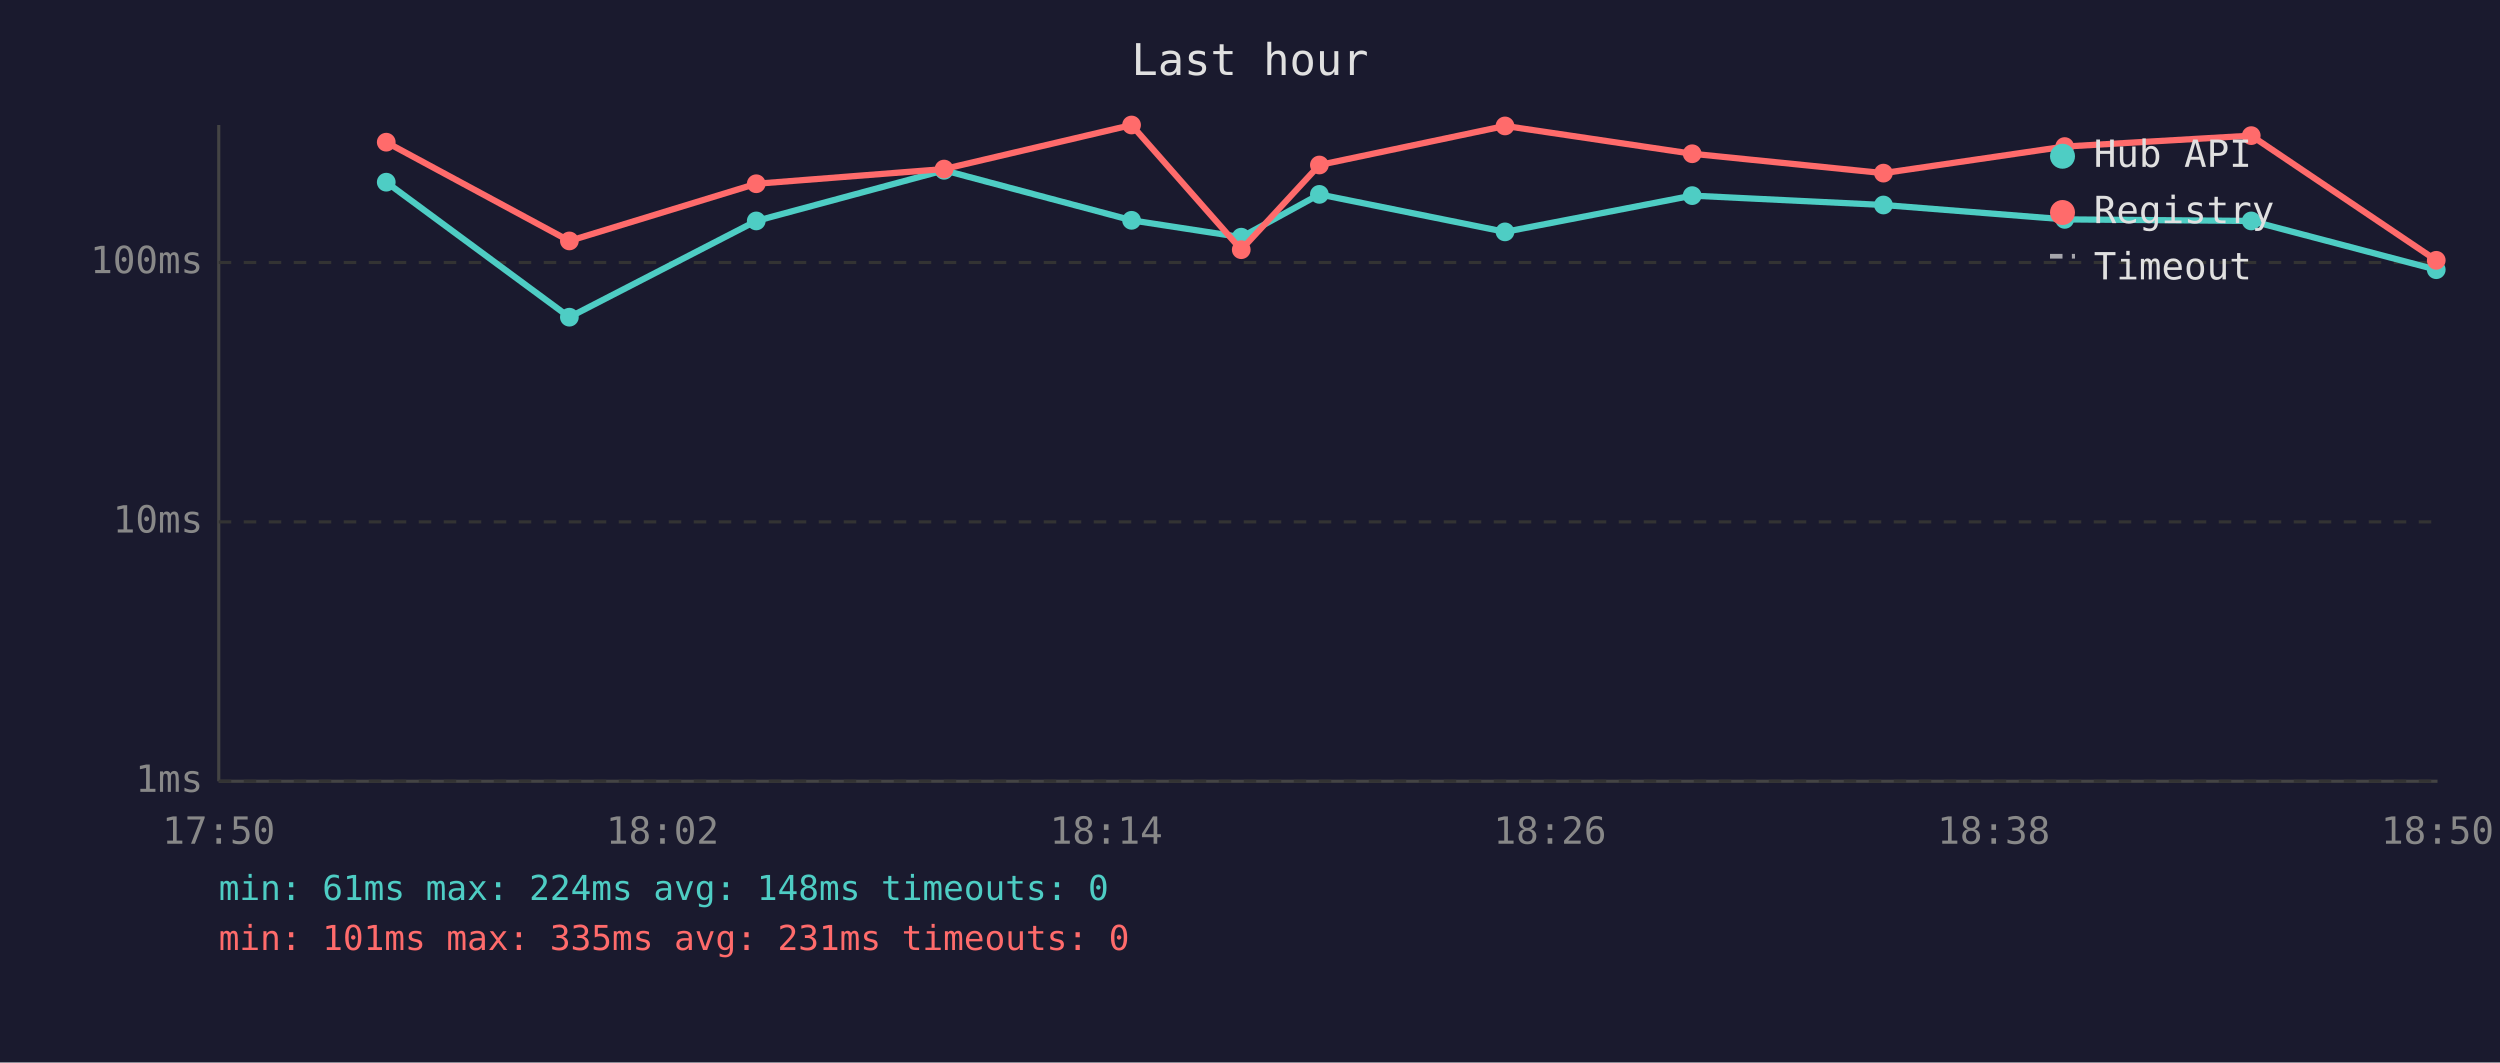
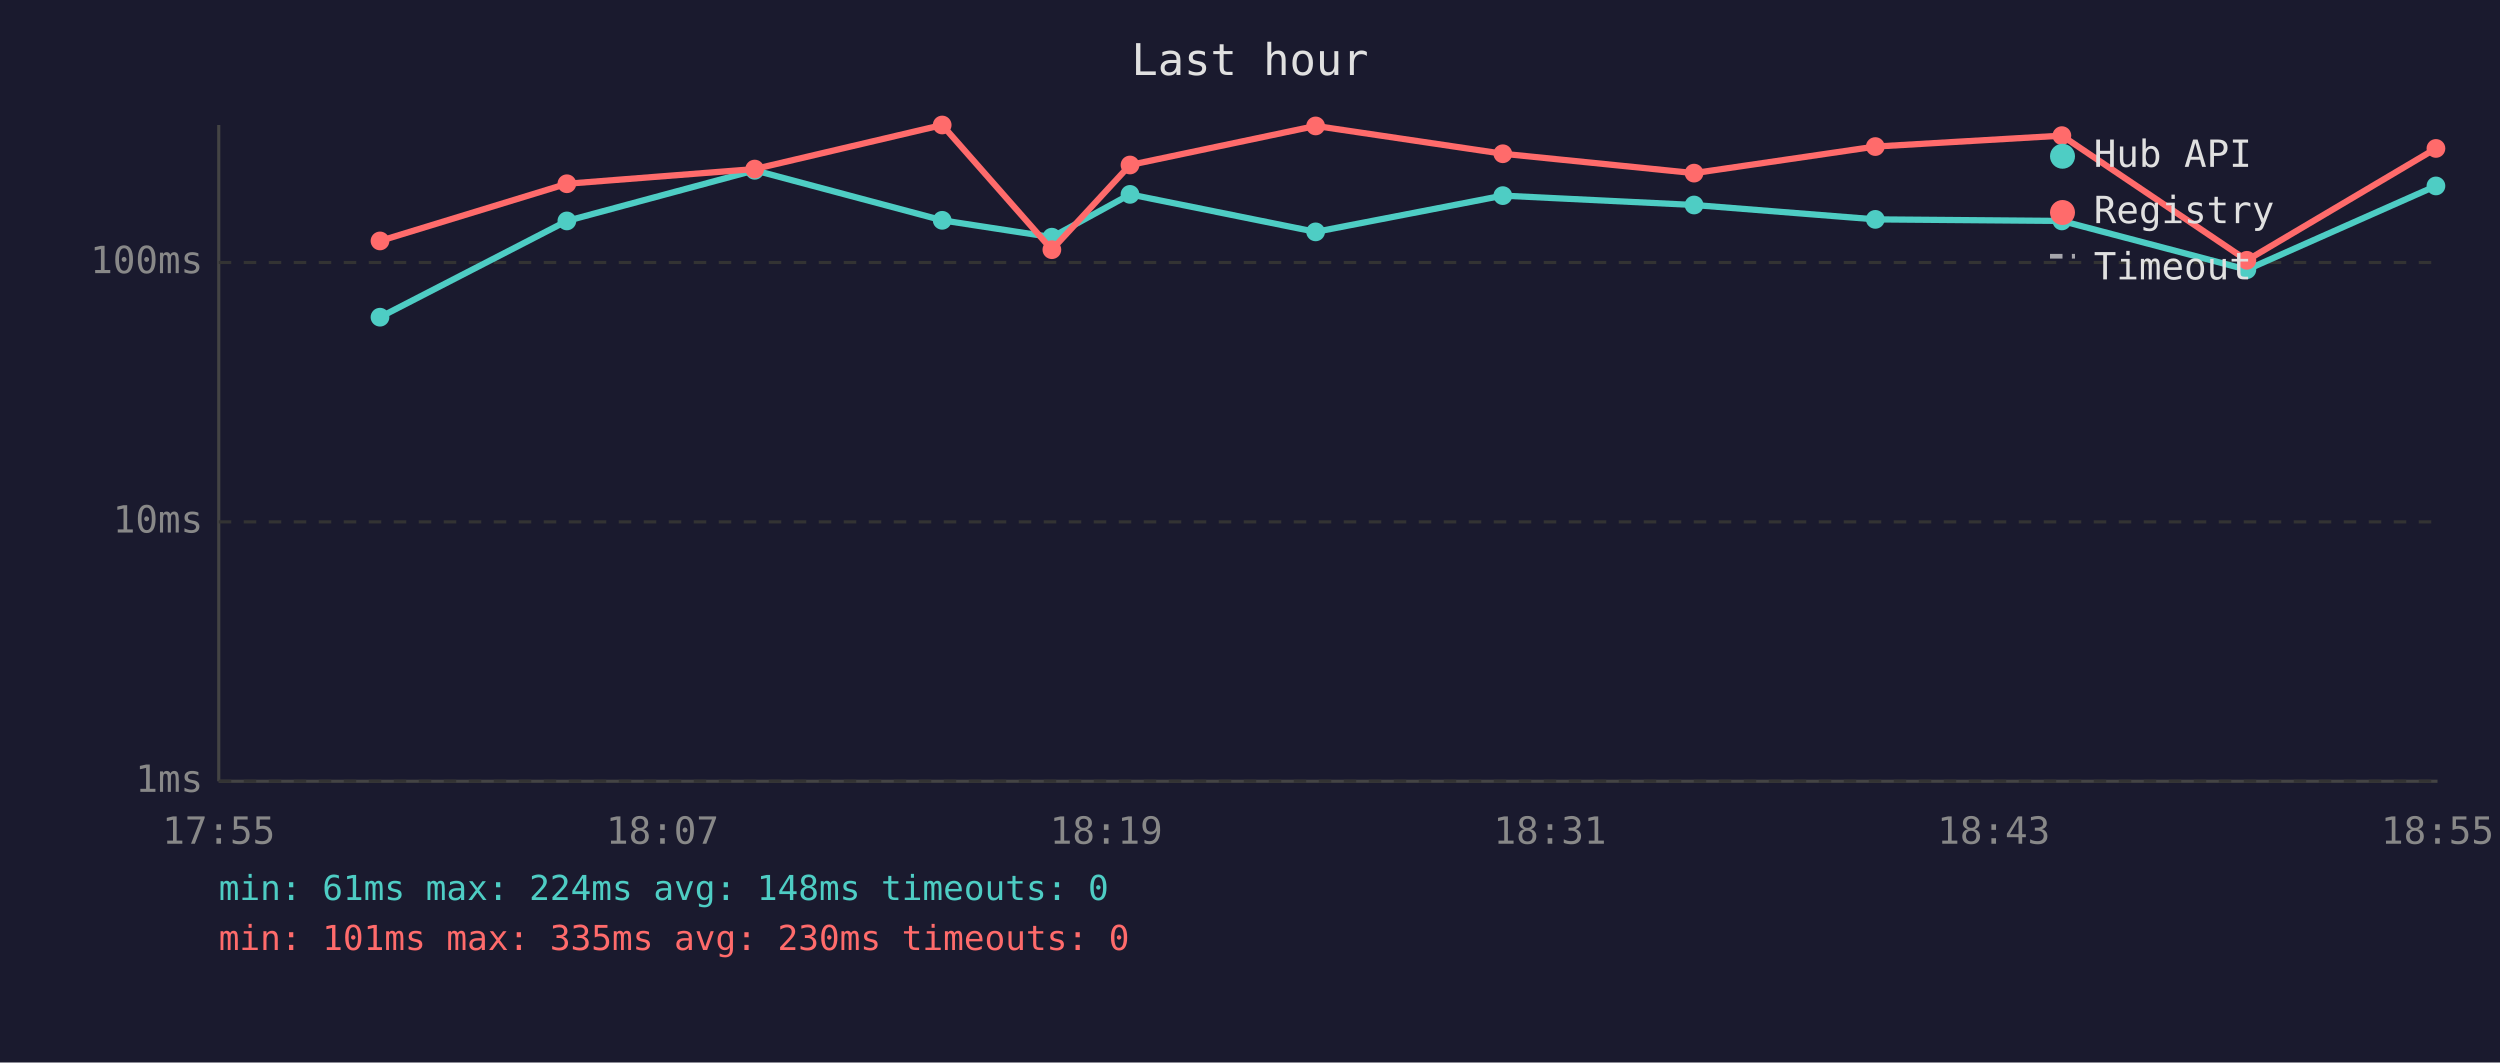
<svg xmlns="http://www.w3.org/2000/svg" viewBox="0 0 800 340" font-family="monospace" font-size="12">
  <rect width="800" height="340" fill="#1a1a2e" />
  <text x="400" y="24" fill="#e0e0e0" font-size="14" text-anchor="middle">Last hour</text>
  <line x1="70" y1="40" x2="70" y2="250" stroke="#444" stroke-width="1" />
  <line x1="70" y1="250" x2="780" y2="250" stroke="#444" stroke-width="1" />
  <line x1="70" y1="250" x2="780" y2="250" stroke="#333" stroke-width="1" stroke-dasharray="4" />
  <text x="65" y="250" fill="#888" text-anchor="end" dominant-baseline="middle">1ms</text>
  <line x1="70" y1="167" x2="780" y2="167" stroke="#333" stroke-width="1" stroke-dasharray="4" />
  <text x="65" y="167" fill="#888" text-anchor="end" dominant-baseline="middle">10ms</text>
  <line x1="70" y1="84" x2="780" y2="84" stroke="#333" stroke-width="1" stroke-dasharray="4" />
  <text x="65" y="84" fill="#888" text-anchor="end" dominant-baseline="middle">100ms</text>
-   <text x="70" y="270" fill="#888" text-anchor="middle">17:50</text>
-   <text x="212" y="270" fill="#888" text-anchor="middle">18:02</text>
-   <text x="354" y="270" fill="#888" text-anchor="middle">18:14</text>
-   <text x="496" y="270" fill="#888" text-anchor="middle">18:26</text>
-   <text x="638" y="270" fill="#888" text-anchor="middle">18:38</text>
-   <text x="780" y="270" fill="#888" text-anchor="middle">18:50</text>
-   <polyline points="123.6,58.3 182.2,101.5 242.0,70.7 302.1,54.5 362.1,70.5 397.2,75.9 422.2,62.2 481.6,74.2 541.5,62.6 602.7,65.6 660.7,70.2 720.4,70.7 779.6,86.3" fill="none" stroke="#4ecdc4" stroke-width="2" opacity="1" />
-   <circle cx="123.6" cy="58.3" r="3" fill="#4ecdc4" />
-   <circle cx="182.2" cy="101.5" r="3" fill="#4ecdc4" />
-   <circle cx="242.0" cy="70.7" r="3" fill="#4ecdc4" />
-   <circle cx="302.1" cy="54.5" r="3" fill="#4ecdc4" />
-   <circle cx="362.1" cy="70.5" r="3" fill="#4ecdc4" />
-   <circle cx="397.2" cy="75.9" r="3" fill="#4ecdc4" />
-   <circle cx="422.2" cy="62.2" r="3" fill="#4ecdc4" />
-   <circle cx="481.6" cy="74.2" r="3" fill="#4ecdc4" />
-   <circle cx="541.5" cy="62.6" r="3" fill="#4ecdc4" />
-   <circle cx="602.7" cy="65.6" r="3" fill="#4ecdc4" />
-   <circle cx="660.7" cy="70.2" r="3" fill="#4ecdc4" />
-   <circle cx="720.4" cy="70.7" r="3" fill="#4ecdc4" />
-   <circle cx="779.6" cy="86.3" r="3" fill="#4ecdc4" />
-   <polyline points="123.6,45.5 182.2,77.1 242.0,58.8 302.1,54.1 362.1,40.0 397.2,79.9 422.2,52.8 481.6,40.3 541.5,49.2 602.7,55.4 660.7,46.9 720.4,43.4 779.6,83.3" fill="none" stroke="#ff6b6b" stroke-width="2" opacity="1" />
-   <circle cx="123.6" cy="45.5" r="3" fill="#ff6b6b" />
-   <circle cx="182.2" cy="77.1" r="3" fill="#ff6b6b" />
-   <circle cx="242.0" cy="58.8" r="3" fill="#ff6b6b" />
-   <circle cx="302.1" cy="54.1" r="3" fill="#ff6b6b" />
-   <circle cx="362.1" cy="40.0" r="3" fill="#ff6b6b" />
-   <circle cx="397.2" cy="79.9" r="3" fill="#ff6b6b" />
-   <circle cx="422.2" cy="52.8" r="3" fill="#ff6b6b" />
-   <circle cx="481.6" cy="40.3" r="3" fill="#ff6b6b" />
-   <circle cx="541.5" cy="49.2" r="3" fill="#ff6b6b" />
-   <circle cx="602.7" cy="55.4" r="3" fill="#ff6b6b" />
-   <circle cx="660.7" cy="46.9" r="3" fill="#ff6b6b" />
-   <circle cx="720.4" cy="43.4" r="3" fill="#ff6b6b" />
-   <circle cx="779.6" cy="83.3" r="3" fill="#ff6b6b" />
+   <text x="70" y="270" fill="#888" text-anchor="middle">17:55</text>
+   <text x="212" y="270" fill="#888" text-anchor="middle">18:07</text>
+   <text x="354" y="270" fill="#888" text-anchor="middle">18:19</text>
+   <text x="496" y="270" fill="#888" text-anchor="middle">18:31</text>
+   <text x="638" y="270" fill="#888" text-anchor="middle">18:43</text>
+   <text x="780" y="270" fill="#888" text-anchor="middle">18:55</text>
+   <polyline points="121.6,101.5 181.4,70.7 241.5,54.5 301.5,70.5 336.6,75.9 361.6,62.2 421.0,74.2 480.9,62.6 542.1,65.6 600.1,70.2 659.8,70.7 719.0,86.3 779.5,59.5" fill="none" stroke="#4ecdc4" stroke-width="2" opacity="1" />
+   <circle cx="121.6" cy="101.5" r="3" fill="#4ecdc4" />
+   <circle cx="181.4" cy="70.7" r="3" fill="#4ecdc4" />
+   <circle cx="241.5" cy="54.5" r="3" fill="#4ecdc4" />
+   <circle cx="301.5" cy="70.5" r="3" fill="#4ecdc4" />
+   <circle cx="336.6" cy="75.9" r="3" fill="#4ecdc4" />
+   <circle cx="361.6" cy="62.2" r="3" fill="#4ecdc4" />
+   <circle cx="421.0" cy="74.2" r="3" fill="#4ecdc4" />
+   <circle cx="480.9" cy="62.6" r="3" fill="#4ecdc4" />
+   <circle cx="542.1" cy="65.6" r="3" fill="#4ecdc4" />
+   <circle cx="600.1" cy="70.2" r="3" fill="#4ecdc4" />
+   <circle cx="659.8" cy="70.7" r="3" fill="#4ecdc4" />
+   <circle cx="719.0" cy="86.3" r="3" fill="#4ecdc4" />
+   <circle cx="779.5" cy="59.5" r="3" fill="#4ecdc4" />
+   <polyline points="121.6,77.1 181.4,58.8 241.5,54.1 301.5,40.0 336.6,79.9 361.6,52.8 421.0,40.3 480.9,49.2 542.1,55.4 600.1,46.9 659.8,43.4 719.0,83.3 779.5,47.5" fill="none" stroke="#ff6b6b" stroke-width="2" opacity="1" />
+   <circle cx="121.6" cy="77.1" r="3" fill="#ff6b6b" />
+   <circle cx="181.4" cy="58.8" r="3" fill="#ff6b6b" />
+   <circle cx="241.5" cy="54.1" r="3" fill="#ff6b6b" />
+   <circle cx="301.5" cy="40.0" r="3" fill="#ff6b6b" />
+   <circle cx="336.6" cy="79.9" r="3" fill="#ff6b6b" />
+   <circle cx="361.6" cy="52.8" r="3" fill="#ff6b6b" />
+   <circle cx="421.0" cy="40.3" r="3" fill="#ff6b6b" />
+   <circle cx="480.9" cy="49.2" r="3" fill="#ff6b6b" />
+   <circle cx="542.1" cy="55.4" r="3" fill="#ff6b6b" />
+   <circle cx="600.1" cy="46.9" r="3" fill="#ff6b6b" />
+   <circle cx="659.8" cy="43.4" r="3" fill="#ff6b6b" />
+   <circle cx="719.0" cy="83.3" r="3" fill="#ff6b6b" />
+   <circle cx="779.5" cy="47.5" r="3" fill="#ff6b6b" />
  <circle cx="660" cy="50" r="4" fill="#4ecdc4" />
  <text x="670" y="50" fill="#e0e0e0" dominant-baseline="middle">Hub API</text>
  <circle cx="660" cy="68" r="4" fill="#ff6b6b" />
  <text x="670" y="68" fill="#e0e0e0" dominant-baseline="middle">Registry</text>
  <line x1="656" y1="82" x2="664" y2="82" stroke="#e0e0e0" stroke-width="1.5" stroke-dasharray="4,3" opacity="0.7" />
  <text x="670" y="86" fill="#e0e0e0" dominant-baseline="middle">Timeout</text>
  <text x="70" y="288" fill="#4ecdc4" font-size="11">min: 61ms  max: 224ms  avg: 148ms  timeouts: 0</text>
-   <text x="70" y="304" fill="#ff6b6b" font-size="11">min: 101ms  max: 335ms  avg: 231ms  timeouts: 0</text>
+   <text x="70" y="304" fill="#ff6b6b" font-size="11">min: 101ms  max: 335ms  avg: 230ms  timeouts: 0</text>
</svg>
